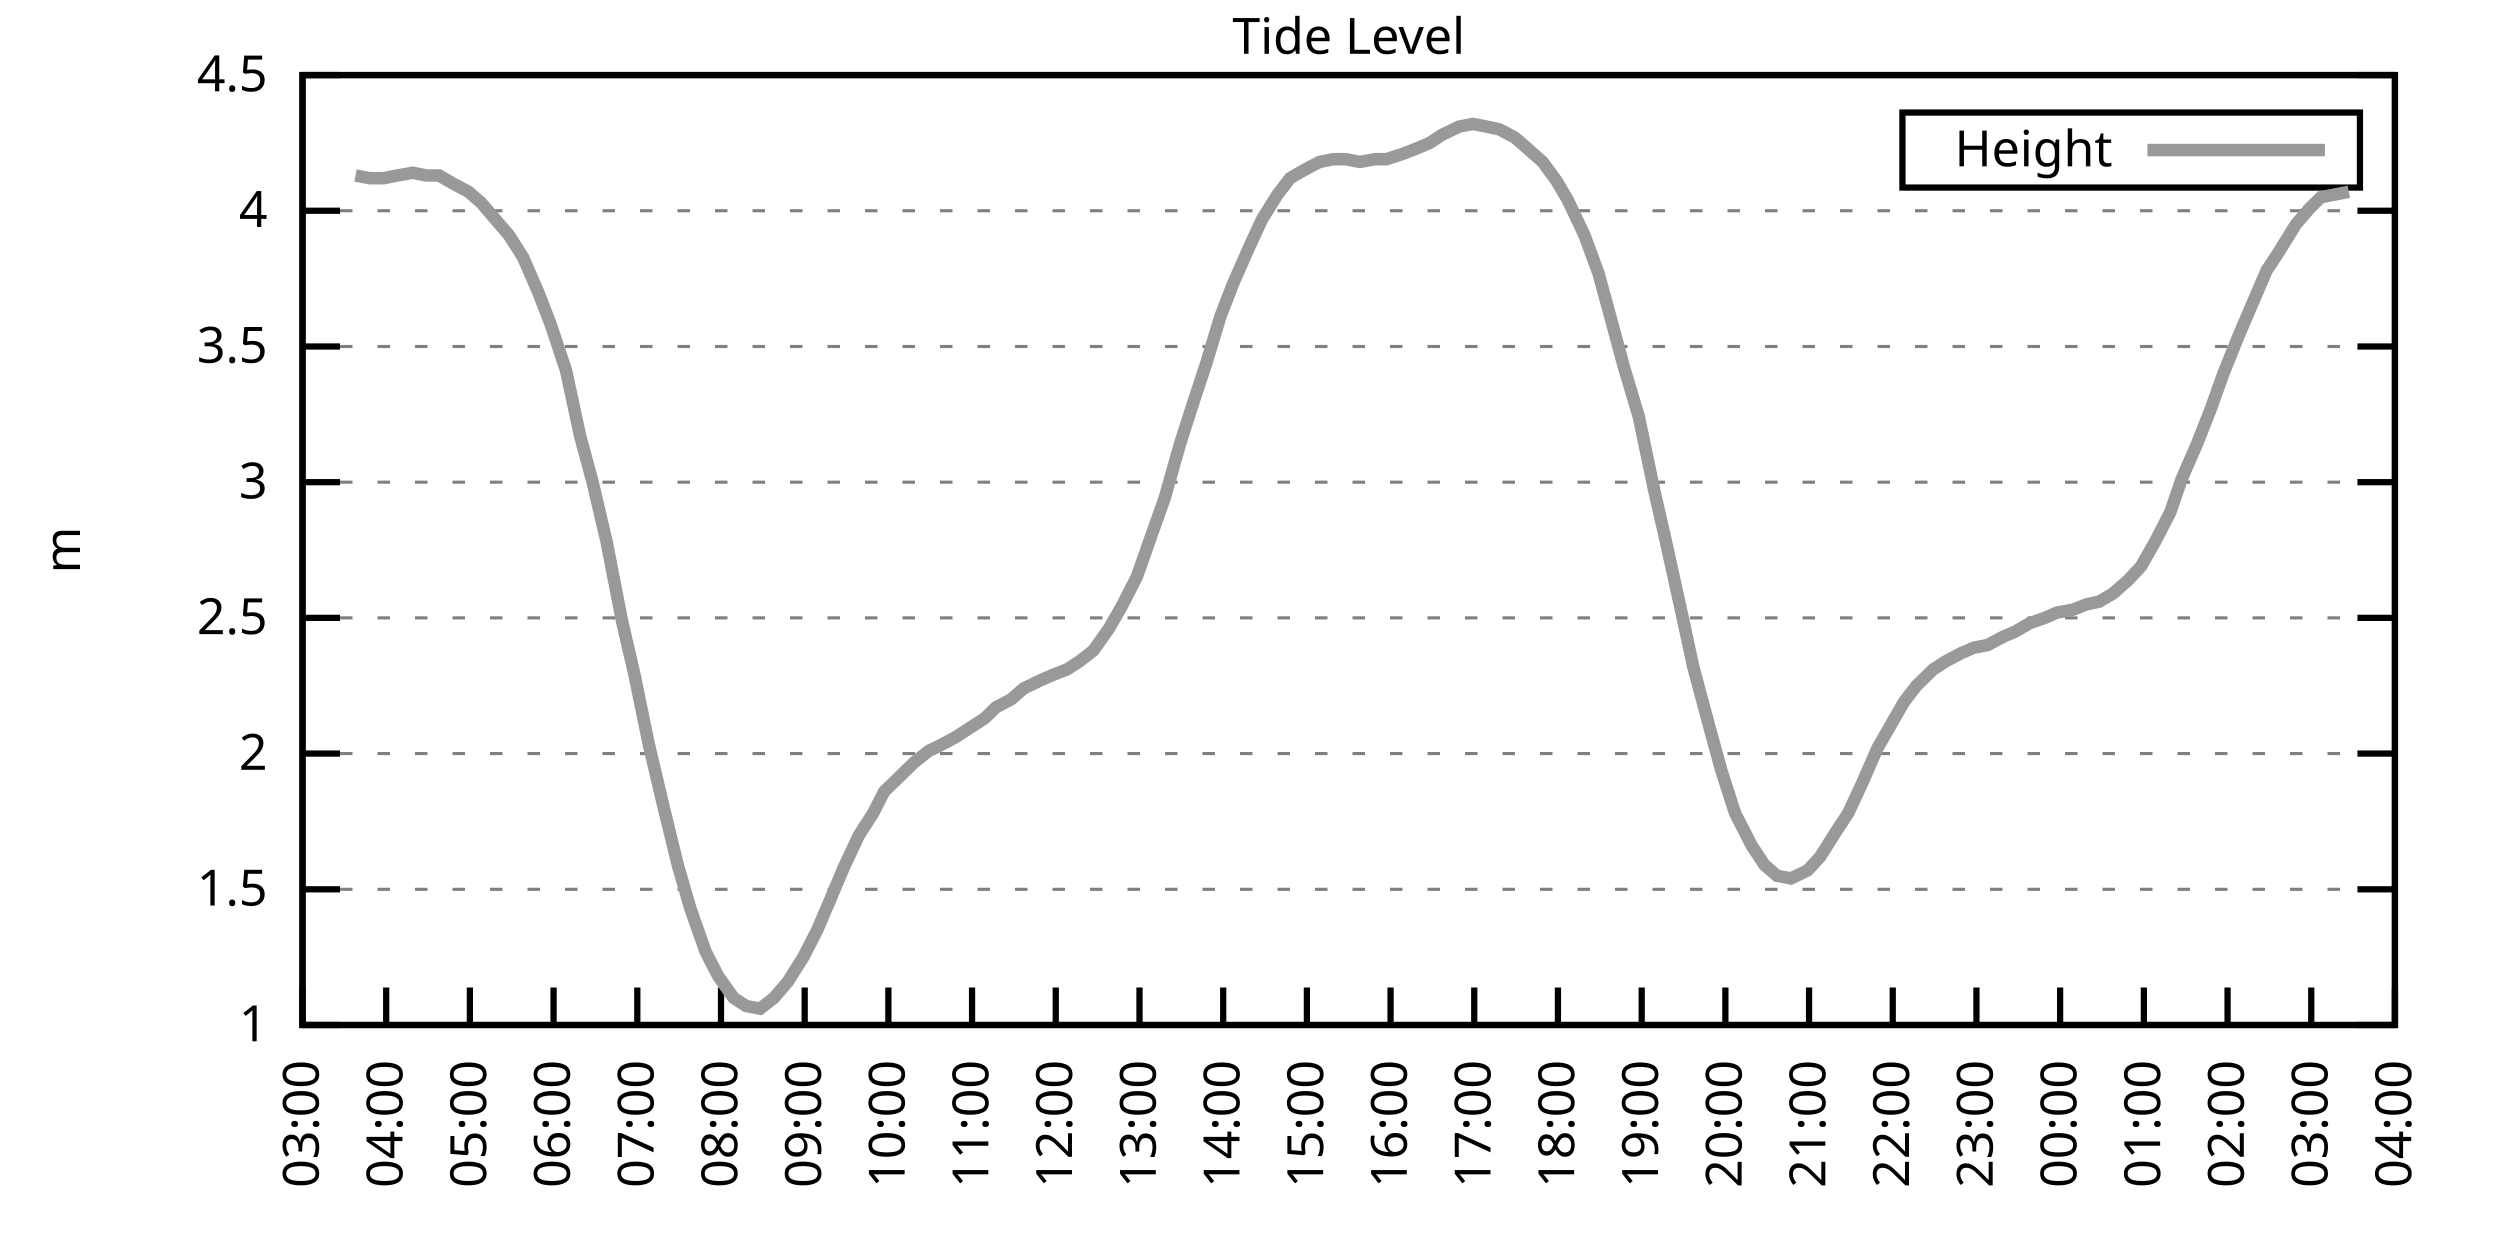
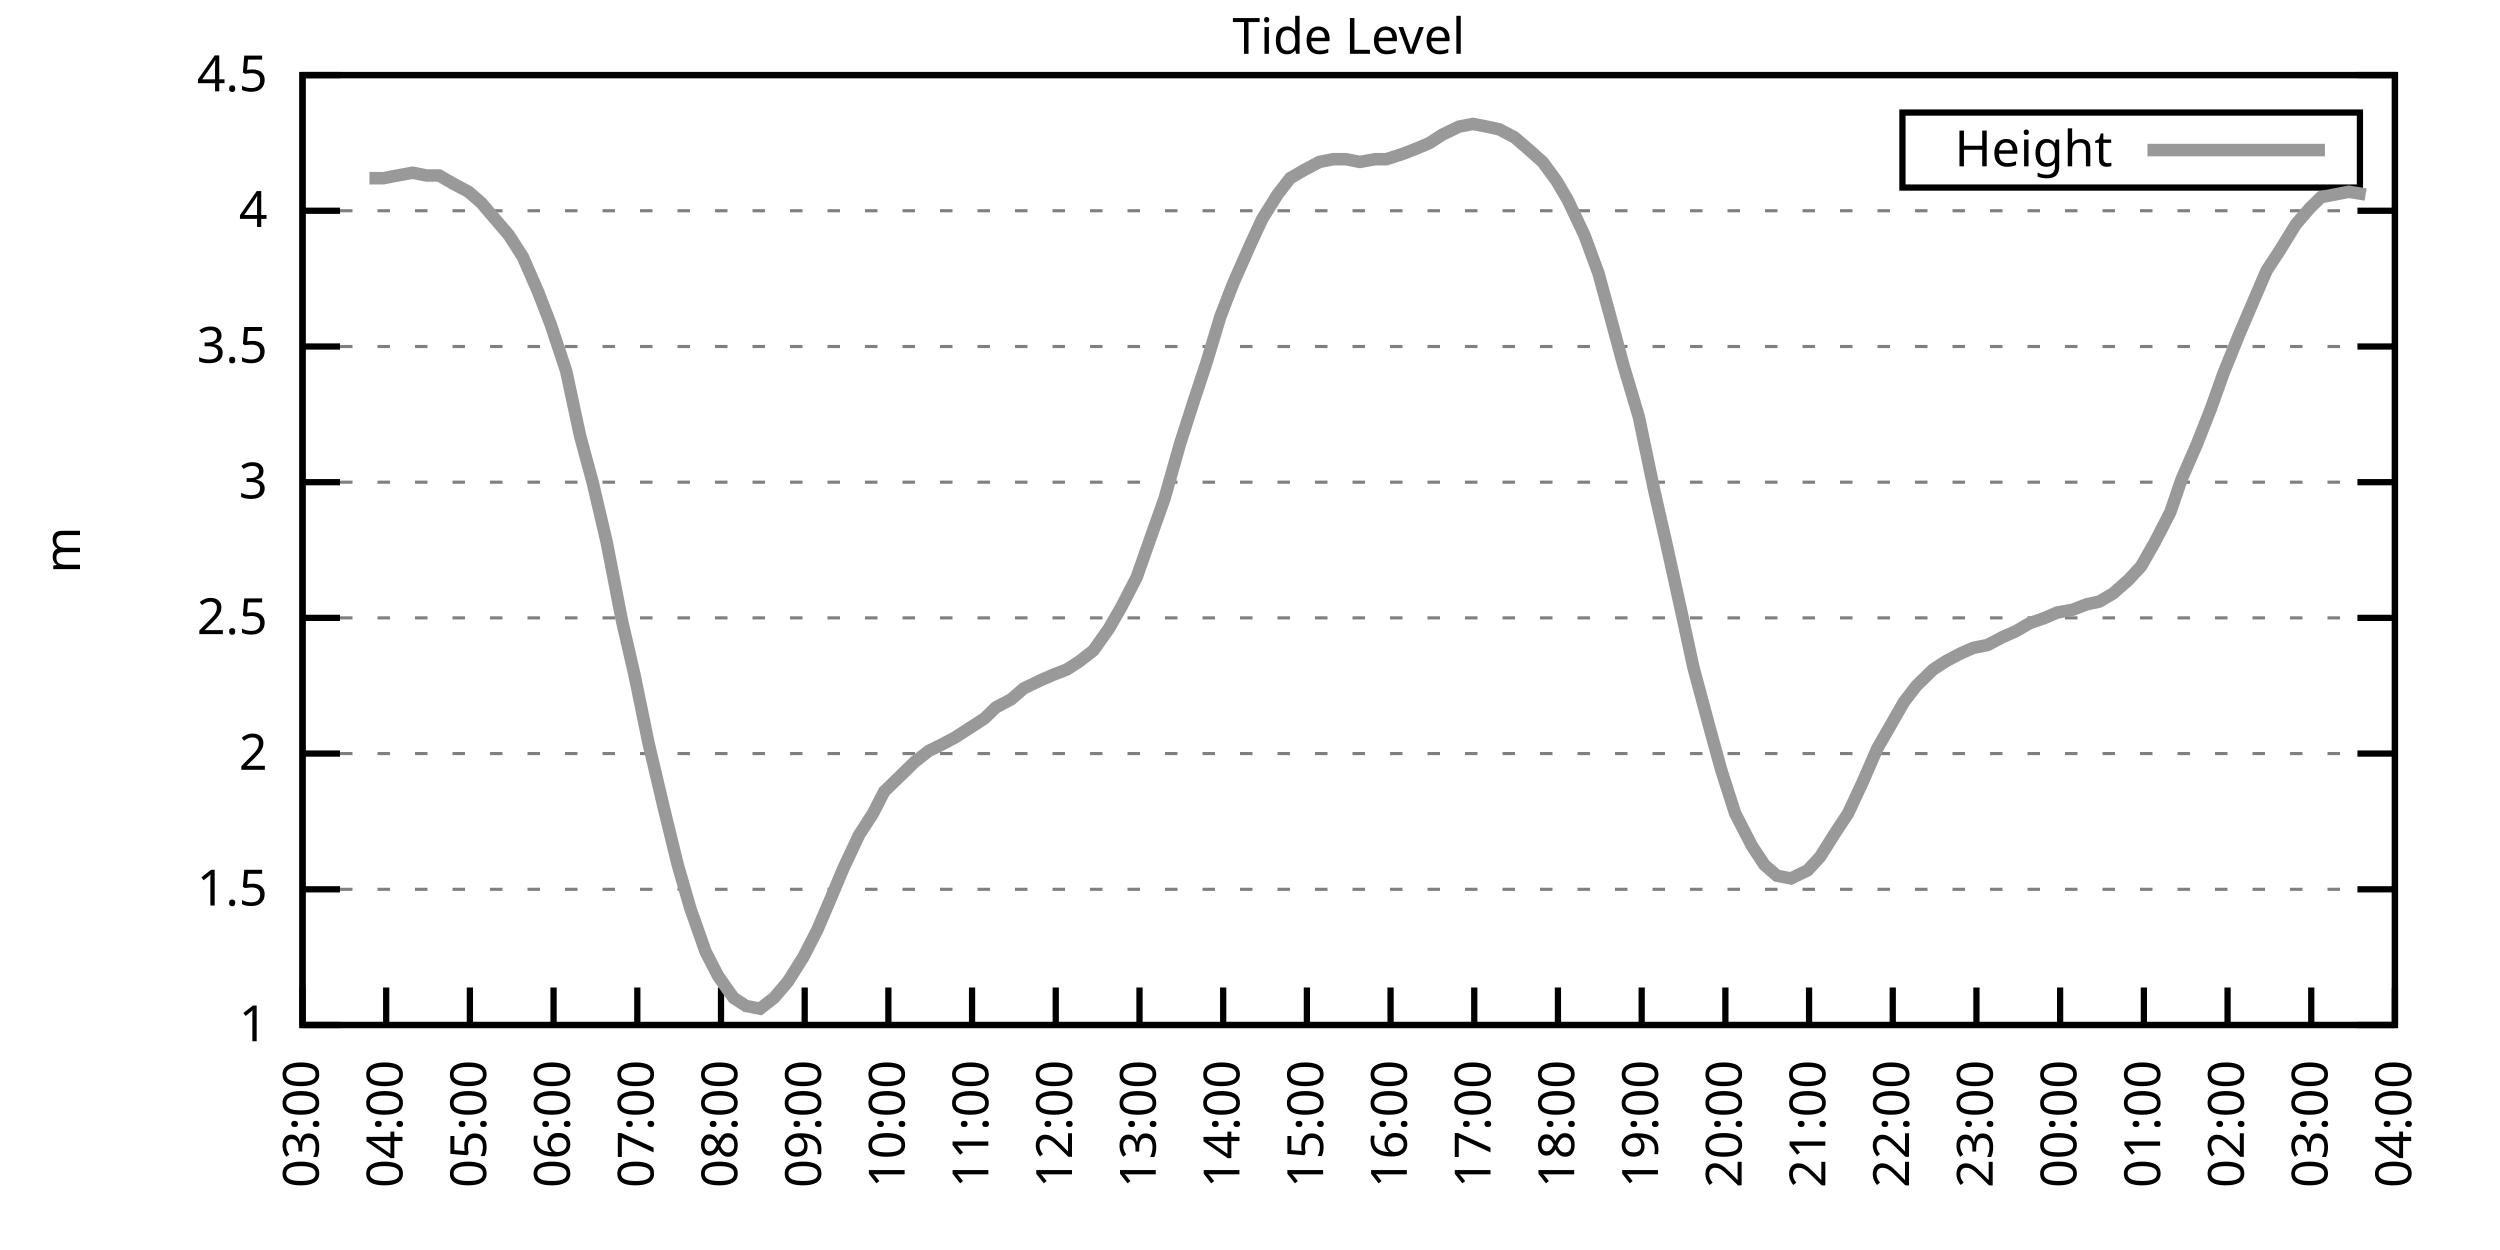
<svg xmlns="http://www.w3.org/2000/svg" xmlns:xlink="http://www.w3.org/1999/xlink" width="400" height="200" viewBox="0 0 400 200">
  <g id="gnuplot_canvas">
    <rect x="0" y="0" width="400" height="200" fill="none" />
    <defs>
      <circle id="gpDot" r="0.5" stroke-width="0.5" stroke="currentColor" />
      <path id="gpPt0" stroke-width="0.333" stroke="currentColor" d="M-1,0 h2 M0,-1 v2" />
      <path id="gpPt1" stroke-width="0.333" stroke="currentColor" d="M-1,-1 L1,1 M1,-1 L-1,1" />
      <path id="gpPt2" stroke-width="0.333" stroke="currentColor" d="M-1,0 L1,0 M0,-1 L0,1 M-1,-1 L1,1 M-1,1 L1,-1" />
      <rect id="gpPt3" stroke-width="0.333" stroke="currentColor" x="-1" y="-1" width="2" height="2" />
      <rect id="gpPt4" stroke-width="0.333" stroke="currentColor" fill="currentColor" x="-1" y="-1" width="2" height="2" />
      <circle id="gpPt5" stroke-width="0.333" stroke="currentColor" cx="0" cy="0" r="1" />
      <use xlink:href="#gpPt5" id="gpPt6" fill="currentColor" stroke="none" />
      <path id="gpPt7" stroke-width="0.333" stroke="currentColor" d="M0,-1.33 L-1.33,0.67 L1.33,0.67 z" />
      <use xlink:href="#gpPt7" id="gpPt8" fill="currentColor" stroke="none" />
      <use xlink:href="#gpPt7" id="gpPt9" stroke="currentColor" transform="rotate(180)" />
      <use xlink:href="#gpPt9" id="gpPt10" fill="currentColor" stroke="none" />
      <use xlink:href="#gpPt3" id="gpPt11" stroke="currentColor" transform="rotate(45)" />
      <use xlink:href="#gpPt11" id="gpPt12" fill="currentColor" stroke="none" />
      <path id="gpPt13" stroke-width="0.333" stroke="currentColor" d="M0,1.330 L1.265,0.411 L0.782,-1.067 L-0.782,-1.076 L-1.265,0.411 z" />
      <use xlink:href="#gpPt13" id="gpPt14" fill="currentColor" stroke="none" />
      <filter id="textbox" filterUnits="objectBoundingBox" x="0" y="0" height="1" width="1">
        <feFlood flood-color="white" flood-opacity="1" result="bgnd" />
        <feComposite in="SourceGraphic" in2="bgnd" operator="atop" />
      </filter>
      <filter id="greybox" filterUnits="objectBoundingBox" x="0" y="0" height="1" width="1">
        <feFlood flood-color="lightgrey" flood-opacity="1" result="grey" />
        <feComposite in="SourceGraphic" in2="grey" operator="atop" />
      </filter>
    </defs>
    <g fill="none" color="white" stroke="currentColor" stroke-width="1.00" stroke-linecap="butt" stroke-linejoin="miter">
</g>
    <g fill="none" color="black" stroke="currentColor" stroke-width="1.00" stroke-linecap="butt" stroke-linejoin="miter">
      <g stroke="none" shape-rendering="crispEdges">
        <polygon fill="rgb(255, 255, 255)" points="48.40,164.00 383.18,164.00 383.18,12.02 48.40,12.02 " />
      </g>
    </g>
    <g fill="none" color="black" stroke="currentColor" stroke-width="1.00" stroke-linecap="butt" stroke-linejoin="miter">
</g>
    <g fill="none" color="black" stroke="black" stroke-width="0.50" stroke-linecap="butt" stroke-linejoin="miter">
</g>
    <g fill="none" color="gray" stroke="currentColor" stroke-width="0.50" stroke-linecap="butt" stroke-linejoin="miter">
      <path stroke="gray" stroke-dasharray="2,4" class="gridline" d="M48.40,164.00 L383.19,164.00  " />
    </g>
    <g fill="none" color="gray" stroke="gray" stroke-width="1.00" stroke-linecap="butt" stroke-linejoin="miter">
</g>
    <g fill="none" color="black" stroke="currentColor" stroke-width="1.00" stroke-linecap="butt" stroke-linejoin="miter">
      <path stroke="black" d="M48.40,164.00 L54.40,164.00 M383.19,164.00 L377.19,164.00  " />
      <g transform="translate(42.80,166.60)" stroke="none" fill="black" font-family="Sans" font-size="8.00" text-anchor="end">
        <text>
          <tspan font-family="Sans"> 1</tspan>
        </text>
      </g>
    </g>
    <g fill="none" color="black" stroke="currentColor" stroke-width="1.00" stroke-linecap="butt" stroke-linejoin="miter">
</g>
    <g fill="none" color="black" stroke="black" stroke-width="0.50" stroke-linecap="butt" stroke-linejoin="miter">
</g>
    <g fill="none" color="gray" stroke="currentColor" stroke-width="0.50" stroke-linecap="butt" stroke-linejoin="miter">
      <path stroke="gray" stroke-dasharray="2,4" class="gridline" d="M48.40,142.29 L383.19,142.29  " />
    </g>
    <g fill="none" color="gray" stroke="gray" stroke-width="1.00" stroke-linecap="butt" stroke-linejoin="miter">
</g>
    <g fill="none" color="black" stroke="currentColor" stroke-width="1.00" stroke-linecap="butt" stroke-linejoin="miter">
      <path stroke="black" d="M48.40,142.29 L54.40,142.29 M383.19,142.29 L377.19,142.29  " />
      <g transform="translate(42.80,144.89)" stroke="none" fill="black" font-family="Sans" font-size="8.00" text-anchor="end">
        <text>
          <tspan font-family="Sans"> 1.5</tspan>
        </text>
      </g>
    </g>
    <g fill="none" color="black" stroke="currentColor" stroke-width="1.00" stroke-linecap="butt" stroke-linejoin="miter">
</g>
    <g fill="none" color="black" stroke="black" stroke-width="0.50" stroke-linecap="butt" stroke-linejoin="miter">
</g>
    <g fill="none" color="gray" stroke="currentColor" stroke-width="0.50" stroke-linecap="butt" stroke-linejoin="miter">
      <path stroke="gray" stroke-dasharray="2,4" class="gridline" d="M48.40,120.57 L383.19,120.57  " />
    </g>
    <g fill="none" color="gray" stroke="gray" stroke-width="1.00" stroke-linecap="butt" stroke-linejoin="miter">
</g>
    <g fill="none" color="black" stroke="currentColor" stroke-width="1.00" stroke-linecap="butt" stroke-linejoin="miter">
      <path stroke="black" d="M48.40,120.57 L54.40,120.57 M383.19,120.57 L377.19,120.57  " />
      <g transform="translate(42.80,123.17)" stroke="none" fill="black" font-family="Sans" font-size="8.00" text-anchor="end">
        <text>
          <tspan font-family="Sans"> 2</tspan>
        </text>
      </g>
    </g>
    <g fill="none" color="black" stroke="currentColor" stroke-width="1.00" stroke-linecap="butt" stroke-linejoin="miter">
</g>
    <g fill="none" color="black" stroke="black" stroke-width="0.50" stroke-linecap="butt" stroke-linejoin="miter">
</g>
    <g fill="none" color="gray" stroke="currentColor" stroke-width="0.50" stroke-linecap="butt" stroke-linejoin="miter">
      <path stroke="gray" stroke-dasharray="2,4" class="gridline" d="M48.40,98.86 L383.19,98.86  " />
    </g>
    <g fill="none" color="gray" stroke="gray" stroke-width="1.00" stroke-linecap="butt" stroke-linejoin="miter">
</g>
    <g fill="none" color="black" stroke="currentColor" stroke-width="1.00" stroke-linecap="butt" stroke-linejoin="miter">
      <path stroke="black" d="M48.40,98.86 L54.40,98.86 M383.19,98.86 L377.19,98.86  " />
      <g transform="translate(42.80,101.46)" stroke="none" fill="black" font-family="Sans" font-size="8.00" text-anchor="end">
        <text>
          <tspan font-family="Sans"> 2.5</tspan>
        </text>
      </g>
    </g>
    <g fill="none" color="black" stroke="currentColor" stroke-width="1.00" stroke-linecap="butt" stroke-linejoin="miter">
</g>
    <g fill="none" color="black" stroke="black" stroke-width="0.50" stroke-linecap="butt" stroke-linejoin="miter">
</g>
    <g fill="none" color="gray" stroke="currentColor" stroke-width="0.50" stroke-linecap="butt" stroke-linejoin="miter">
      <path stroke="gray" stroke-dasharray="2,4" class="gridline" d="M48.40,77.15 L383.19,77.15  " />
    </g>
    <g fill="none" color="gray" stroke="gray" stroke-width="1.00" stroke-linecap="butt" stroke-linejoin="miter">
</g>
    <g fill="none" color="black" stroke="currentColor" stroke-width="1.00" stroke-linecap="butt" stroke-linejoin="miter">
      <path stroke="black" d="M48.40,77.15 L54.40,77.15 M383.19,77.15 L377.19,77.15  " />
      <g transform="translate(42.80,79.75)" stroke="none" fill="black" font-family="Sans" font-size="8.00" text-anchor="end">
        <text>
          <tspan font-family="Sans"> 3</tspan>
        </text>
      </g>
    </g>
    <g fill="none" color="black" stroke="currentColor" stroke-width="1.00" stroke-linecap="butt" stroke-linejoin="miter">
</g>
    <g fill="none" color="black" stroke="black" stroke-width="0.50" stroke-linecap="butt" stroke-linejoin="miter">
</g>
    <g fill="none" color="gray" stroke="currentColor" stroke-width="0.50" stroke-linecap="butt" stroke-linejoin="miter">
      <path stroke="gray" stroke-dasharray="2,4" class="gridline" d="M48.40,55.44 L383.19,55.44  " />
    </g>
    <g fill="none" color="gray" stroke="gray" stroke-width="1.00" stroke-linecap="butt" stroke-linejoin="miter">
</g>
    <g fill="none" color="black" stroke="currentColor" stroke-width="1.00" stroke-linecap="butt" stroke-linejoin="miter">
      <path stroke="black" d="M48.40,55.44 L54.40,55.44 M383.19,55.44 L377.19,55.44  " />
      <g transform="translate(42.80,58.04)" stroke="none" fill="black" font-family="Sans" font-size="8.00" text-anchor="end">
        <text>
          <tspan font-family="Sans"> 3.5</tspan>
        </text>
      </g>
    </g>
    <g fill="none" color="black" stroke="currentColor" stroke-width="1.00" stroke-linecap="butt" stroke-linejoin="miter">
</g>
    <g fill="none" color="black" stroke="black" stroke-width="0.50" stroke-linecap="butt" stroke-linejoin="miter">
</g>
    <g fill="none" color="gray" stroke="currentColor" stroke-width="0.50" stroke-linecap="butt" stroke-linejoin="miter">
      <path stroke="gray" stroke-dasharray="2,4" class="gridline" d="M48.40,33.72 L383.19,33.72  " />
    </g>
    <g fill="none" color="gray" stroke="gray" stroke-width="1.00" stroke-linecap="butt" stroke-linejoin="miter">
</g>
    <g fill="none" color="black" stroke="currentColor" stroke-width="1.00" stroke-linecap="butt" stroke-linejoin="miter">
      <path stroke="black" d="M48.40,33.72 L54.40,33.72 M383.19,33.72 L377.19,33.72  " />
      <g transform="translate(42.80,36.32)" stroke="none" fill="black" font-family="Sans" font-size="8.00" text-anchor="end">
        <text>
          <tspan font-family="Sans"> 4</tspan>
        </text>
      </g>
    </g>
    <g fill="none" color="black" stroke="currentColor" stroke-width="1.00" stroke-linecap="butt" stroke-linejoin="miter">
</g>
    <g fill="none" color="black" stroke="black" stroke-width="0.50" stroke-linecap="butt" stroke-linejoin="miter">
</g>
    <g fill="none" color="gray" stroke="currentColor" stroke-width="0.50" stroke-linecap="butt" stroke-linejoin="miter">
      <path stroke="gray" stroke-dasharray="2,4" class="gridline" d="M48.40,12.01 L383.19,12.01  " />
    </g>
    <g fill="none" color="gray" stroke="gray" stroke-width="1.00" stroke-linecap="butt" stroke-linejoin="miter">
</g>
    <g fill="none" color="black" stroke="currentColor" stroke-width="1.00" stroke-linecap="butt" stroke-linejoin="miter">
      <path stroke="black" d="M48.40,12.01 L54.40,12.01 M383.19,12.01 L377.19,12.01  " />
      <g transform="translate(42.80,14.61)" stroke="none" fill="black" font-family="Sans" font-size="8.00" text-anchor="end">
        <text>
          <tspan font-family="Sans"> 4.5</tspan>
        </text>
      </g>
    </g>
    <g fill="none" color="black" stroke="currentColor" stroke-width="1.00" stroke-linecap="butt" stroke-linejoin="miter">
      <path stroke="black" d="M48.40,164.00 L48.40,158.00  " />
      <g transform="translate(51.00,169.60) rotate(270.00)" stroke="none" fill="black" font-family="Sans" font-size="8.00" text-anchor="end">
        <text>
          <tspan font-family="Sans">03:00</tspan>
        </text>
      </g>
    </g>
    <g fill="none" color="black" stroke="currentColor" stroke-width="1.00" stroke-linecap="butt" stroke-linejoin="miter">
      <path stroke="black" d="M61.79,164.00 L61.79,158.00  " />
      <g transform="translate(64.39,169.60) rotate(270.00)" stroke="none" fill="black" font-family="Sans" font-size="8.00" text-anchor="end">
        <text>
          <tspan font-family="Sans">04:00</tspan>
        </text>
      </g>
    </g>
    <g fill="none" color="black" stroke="currentColor" stroke-width="1.00" stroke-linecap="butt" stroke-linejoin="miter">
      <path stroke="black" d="M75.18,164.00 L75.18,158.00  " />
      <g transform="translate(77.78,169.60) rotate(270.00)" stroke="none" fill="black" font-family="Sans" font-size="8.00" text-anchor="end">
        <text>
          <tspan font-family="Sans">05:00</tspan>
        </text>
      </g>
    </g>
    <g fill="none" color="black" stroke="currentColor" stroke-width="1.00" stroke-linecap="butt" stroke-linejoin="miter">
      <path stroke="black" d="M88.57,164.00 L88.57,158.00  " />
      <g transform="translate(91.17,169.60) rotate(270.00)" stroke="none" fill="black" font-family="Sans" font-size="8.00" text-anchor="end">
        <text>
          <tspan font-family="Sans">06:00</tspan>
        </text>
      </g>
    </g>
    <g fill="none" color="black" stroke="currentColor" stroke-width="1.00" stroke-linecap="butt" stroke-linejoin="miter">
      <path stroke="black" d="M101.97,164.00 L101.97,158.00  " />
      <g transform="translate(104.57,169.60) rotate(270.00)" stroke="none" fill="black" font-family="Sans" font-size="8.00" text-anchor="end">
        <text>
          <tspan font-family="Sans">07:00</tspan>
        </text>
      </g>
    </g>
    <g fill="none" color="black" stroke="currentColor" stroke-width="1.00" stroke-linecap="butt" stroke-linejoin="miter">
      <path stroke="black" d="M115.36,164.00 L115.36,158.00  " />
      <g transform="translate(117.96,169.60) rotate(270.00)" stroke="none" fill="black" font-family="Sans" font-size="8.00" text-anchor="end">
        <text>
          <tspan font-family="Sans">08:00</tspan>
        </text>
      </g>
    </g>
    <g fill="none" color="black" stroke="currentColor" stroke-width="1.00" stroke-linecap="butt" stroke-linejoin="miter">
      <path stroke="black" d="M128.75,164.00 L128.75,158.00  " />
      <g transform="translate(131.35,169.60) rotate(270.00)" stroke="none" fill="black" font-family="Sans" font-size="8.00" text-anchor="end">
        <text>
          <tspan font-family="Sans">09:00</tspan>
        </text>
      </g>
    </g>
    <g fill="none" color="black" stroke="currentColor" stroke-width="1.00" stroke-linecap="butt" stroke-linejoin="miter">
      <path stroke="black" d="M142.14,164.00 L142.14,158.00  " />
      <g transform="translate(144.74,169.60) rotate(270.00)" stroke="none" fill="black" font-family="Sans" font-size="8.00" text-anchor="end">
        <text>
          <tspan font-family="Sans">10:00</tspan>
        </text>
      </g>
    </g>
    <g fill="none" color="black" stroke="currentColor" stroke-width="1.00" stroke-linecap="butt" stroke-linejoin="miter">
      <path stroke="black" d="M155.53,164.00 L155.53,158.00  " />
      <g transform="translate(158.13,169.60) rotate(270.00)" stroke="none" fill="black" font-family="Sans" font-size="8.00" text-anchor="end">
        <text>
          <tspan font-family="Sans">11:00</tspan>
        </text>
      </g>
    </g>
    <g fill="none" color="black" stroke="currentColor" stroke-width="1.00" stroke-linecap="butt" stroke-linejoin="miter">
      <path stroke="black" d="M168.92,164.00 L168.92,158.00  " />
      <g transform="translate(171.52,169.60) rotate(270.00)" stroke="none" fill="black" font-family="Sans" font-size="8.00" text-anchor="end">
        <text>
          <tspan font-family="Sans">12:00</tspan>
        </text>
      </g>
    </g>
    <g fill="none" color="black" stroke="currentColor" stroke-width="1.00" stroke-linecap="butt" stroke-linejoin="miter">
      <path stroke="black" d="M182.32,164.00 L182.32,158.00  " />
      <g transform="translate(184.92,169.60) rotate(270.00)" stroke="none" fill="black" font-family="Sans" font-size="8.00" text-anchor="end">
        <text>
          <tspan font-family="Sans">13:00</tspan>
        </text>
      </g>
    </g>
    <g fill="none" color="black" stroke="currentColor" stroke-width="1.00" stroke-linecap="butt" stroke-linejoin="miter">
      <path stroke="black" d="M195.71,164.00 L195.71,158.00  " />
      <g transform="translate(198.31,169.60) rotate(270.00)" stroke="none" fill="black" font-family="Sans" font-size="8.00" text-anchor="end">
        <text>
          <tspan font-family="Sans">14:00</tspan>
        </text>
      </g>
    </g>
    <g fill="none" color="black" stroke="currentColor" stroke-width="1.00" stroke-linecap="butt" stroke-linejoin="miter">
      <path stroke="black" d="M209.10,164.00 L209.10,158.00  " />
      <g transform="translate(211.70,169.60) rotate(270.00)" stroke="none" fill="black" font-family="Sans" font-size="8.00" text-anchor="end">
        <text>
          <tspan font-family="Sans">15:00</tspan>
        </text>
      </g>
    </g>
    <g fill="none" color="black" stroke="currentColor" stroke-width="1.00" stroke-linecap="butt" stroke-linejoin="miter">
      <path stroke="black" d="M222.49,164.00 L222.49,158.00  " />
      <g transform="translate(225.09,169.60) rotate(270.00)" stroke="none" fill="black" font-family="Sans" font-size="8.00" text-anchor="end">
        <text>
          <tspan font-family="Sans">16:00</tspan>
        </text>
      </g>
    </g>
    <g fill="none" color="black" stroke="currentColor" stroke-width="1.00" stroke-linecap="butt" stroke-linejoin="miter">
      <path stroke="black" d="M235.88,164.00 L235.88,158.00  " />
      <g transform="translate(238.48,169.60) rotate(270.00)" stroke="none" fill="black" font-family="Sans" font-size="8.00" text-anchor="end">
        <text>
          <tspan font-family="Sans">17:00</tspan>
        </text>
      </g>
    </g>
    <g fill="none" color="black" stroke="currentColor" stroke-width="1.00" stroke-linecap="butt" stroke-linejoin="miter">
      <path stroke="black" d="M249.27,164.00 L249.27,158.00  " />
      <g transform="translate(251.87,169.60) rotate(270.00)" stroke="none" fill="black" font-family="Sans" font-size="8.00" text-anchor="end">
        <text>
          <tspan font-family="Sans">18:00</tspan>
        </text>
      </g>
    </g>
    <g fill="none" color="black" stroke="currentColor" stroke-width="1.00" stroke-linecap="butt" stroke-linejoin="miter">
      <path stroke="black" d="M262.67,164.00 L262.67,158.00  " />
      <g transform="translate(265.27,169.60) rotate(270.00)" stroke="none" fill="black" font-family="Sans" font-size="8.00" text-anchor="end">
        <text>
          <tspan font-family="Sans">19:00</tspan>
        </text>
      </g>
    </g>
    <g fill="none" color="black" stroke="currentColor" stroke-width="1.00" stroke-linecap="butt" stroke-linejoin="miter">
      <path stroke="black" d="M276.06,164.00 L276.06,158.00  " />
      <g transform="translate(278.66,169.60) rotate(270.00)" stroke="none" fill="black" font-family="Sans" font-size="8.00" text-anchor="end">
        <text>
          <tspan font-family="Sans">20:00</tspan>
        </text>
      </g>
    </g>
    <g fill="none" color="black" stroke="currentColor" stroke-width="1.00" stroke-linecap="butt" stroke-linejoin="miter">
      <path stroke="black" d="M289.45,164.00 L289.45,158.00  " />
      <g transform="translate(292.05,169.60) rotate(270.00)" stroke="none" fill="black" font-family="Sans" font-size="8.00" text-anchor="end">
        <text>
          <tspan font-family="Sans">21:00</tspan>
        </text>
      </g>
    </g>
    <g fill="none" color="black" stroke="currentColor" stroke-width="1.00" stroke-linecap="butt" stroke-linejoin="miter">
      <path stroke="black" d="M302.84,164.00 L302.84,158.00  " />
      <g transform="translate(305.44,169.60) rotate(270.00)" stroke="none" fill="black" font-family="Sans" font-size="8.00" text-anchor="end">
        <text>
          <tspan font-family="Sans">22:00</tspan>
        </text>
      </g>
    </g>
    <g fill="none" color="black" stroke="currentColor" stroke-width="1.00" stroke-linecap="butt" stroke-linejoin="miter">
      <path stroke="black" d="M316.23,164.00 L316.23,158.00  " />
      <g transform="translate(318.83,169.60) rotate(270.00)" stroke="none" fill="black" font-family="Sans" font-size="8.00" text-anchor="end">
        <text>
          <tspan font-family="Sans">23:00</tspan>
        </text>
      </g>
    </g>
    <g fill="none" color="black" stroke="currentColor" stroke-width="1.00" stroke-linecap="butt" stroke-linejoin="miter">
      <path stroke="black" d="M329.62,164.00 L329.62,158.00  " />
      <g transform="translate(332.22,169.60) rotate(270.00)" stroke="none" fill="black" font-family="Sans" font-size="8.00" text-anchor="end">
        <text>
          <tspan font-family="Sans">00:00</tspan>
        </text>
      </g>
    </g>
    <g fill="none" color="black" stroke="currentColor" stroke-width="1.00" stroke-linecap="butt" stroke-linejoin="miter">
      <path stroke="black" d="M343.02,164.00 L343.02,158.00  " />
      <g transform="translate(345.62,169.60) rotate(270.00)" stroke="none" fill="black" font-family="Sans" font-size="8.00" text-anchor="end">
        <text>
          <tspan font-family="Sans">01:00</tspan>
        </text>
      </g>
    </g>
    <g fill="none" color="black" stroke="currentColor" stroke-width="1.00" stroke-linecap="butt" stroke-linejoin="miter">
      <path stroke="black" d="M356.41,164.00 L356.41,158.00  " />
      <g transform="translate(359.01,169.60) rotate(270.00)" stroke="none" fill="black" font-family="Sans" font-size="8.00" text-anchor="end">
        <text>
          <tspan font-family="Sans">02:00</tspan>
        </text>
      </g>
    </g>
    <g fill="none" color="black" stroke="currentColor" stroke-width="1.00" stroke-linecap="butt" stroke-linejoin="miter">
      <path stroke="black" d="M369.80,164.00 L369.80,158.00  " />
      <g transform="translate(372.40,169.60) rotate(270.00)" stroke="none" fill="black" font-family="Sans" font-size="8.00" text-anchor="end">
        <text>
          <tspan font-family="Sans">03:00</tspan>
        </text>
      </g>
    </g>
    <g fill="none" color="black" stroke="currentColor" stroke-width="1.00" stroke-linecap="butt" stroke-linejoin="miter">
      <path stroke="black" d="M383.19,164.00 L383.19,158.00  " />
      <g transform="translate(385.79,169.60) rotate(270.00)" stroke="none" fill="black" font-family="Sans" font-size="8.00" text-anchor="end">
        <text>
          <tspan font-family="Sans">04:00</tspan>
        </text>
      </g>
    </g>
    <g fill="none" color="black" stroke="currentColor" stroke-width="1.00" stroke-linecap="butt" stroke-linejoin="miter">
</g>
    <g fill="none" color="black" stroke="currentColor" stroke-width="1.00" stroke-linecap="butt" stroke-linejoin="miter">
      <path stroke="black" d="M48.40,12.01 L48.40,164.00 L383.19,164.00 L383.19,12.01 L48.40,12.01 Z  " />
    </g>
    <g fill="none" color="black" stroke="currentColor" stroke-width="1.00" stroke-linecap="butt" stroke-linejoin="miter">
</g>
    <g fill="none" color="black" stroke="currentColor" stroke-width="1.00" stroke-linecap="butt" stroke-linejoin="miter">
      <path stroke="black" d="M304.39,30.01 L304.39,18.01 L377.59,18.01 L377.59,30.01 L304.39,30.01 Z  " />
    </g>
    <g id="Tide_level_plot_1">
      <g fill="none" color="white" stroke="black" stroke-width="2.00" stroke-linecap="butt" stroke-linejoin="miter">
</g>
      <g fill="none" color="black" stroke="currentColor" stroke-width="2.00" stroke-linecap="butt" stroke-linejoin="miter">
        <g transform="translate(337.99,26.61)" stroke="none" fill="black" font-family="Sans" font-size="8.00" text-anchor="end">
          <text>
            <tspan font-family="Sans">Height</tspan>
          </text>
        </g>
      </g>
      <g fill="none" color="black" stroke="currentColor" stroke-width="2.00" stroke-linecap="butt" stroke-linejoin="miter">
-         <path stroke="rgb(153, 153, 153)" d="M343.59,24.01 L371.99,24.01 M56.88,28.08 L59.11,28.51 L61.35,28.51 L63.58,28.08 L66.03,27.64 L68.26,28.08   L70.27,28.08 L72.50,29.38 L74.96,30.68 L76.97,32.42 L79.20,35.03 L81.43,37.63 L83.66,41.11 L86.12,46.75   L88.13,51.96 L90.58,59.34 L92.82,69.77 L94.82,77.15 L97.06,86.70 L99.51,99.30 L101.52,107.98 L103.75,118.84   L106.21,129.26 L108.44,138.38 L110.45,145.33 L112.90,152.28 L114.91,156.18 L117.37,159.66 L119.38,160.96 L121.61,161.39   L123.84,159.66 L126.07,157.05 L128.53,153.14 L130.76,148.80 L132.99,143.59 L135.00,138.81 L137.45,133.60 L139.69,130.13   L141.47,126.65 L144.15,124.05 L146.38,121.88 L148.61,120.14 L150.40,119.27 L152.85,117.97 L154.86,116.67 L157.54,114.93   L159.33,113.19 L161.78,111.89 L163.79,110.15 L166.47,108.85 L168.48,107.98 L170.71,107.11 L172.72,105.81 L174.95,104.07   L177.41,100.60 L179.41,97.12 L181.87,92.35 L184.32,85.40 L186.33,79.75 L188.79,71.07 L191.02,64.12 L193.03,58.04   L195.26,50.66 L197.27,45.45 L199.95,39.37 L201.96,35.03 L204.41,31.12 L206.42,28.51 L208.65,27.21 L211.11,25.91   L213.34,25.47 L215.35,25.47 L217.58,25.91 L220.04,25.47 L221.82,25.47 L224.50,24.60 L226.73,23.73 L228.74,22.87   L230.75,21.56 L233.43,20.26 L235.66,19.83 L237.89,20.26 L239.90,20.70 L242.36,22.00 L244.36,23.73 L246.82,25.91   L249.05,28.95 L250.84,31.99 L253.51,37.63 L255.75,43.71 L257.53,50.22 L259.76,58.48 L262.22,66.73 L264.67,78.45   L266.46,86.27 L269.14,98.43 L270.92,106.68 L273.60,116.67 L275.39,123.18 L277.62,130.13 L280.30,135.34 L282.31,138.38   L284.32,140.12 L286.55,140.55 L289.23,139.25 L291.23,137.08 L293.69,133.17 L295.70,130.13 L297.93,125.35 L300.39,119.71   L302.39,116.23 L304.63,112.32 L306.63,109.72 L309.31,107.11 L311.32,105.81 L313.78,104.51 L315.79,103.64 L318.02,103.20   L320.47,101.90 L322.48,101.03 L324.71,99.73 L327.17,98.86 L329.18,97.99 L331.63,97.56 L333.86,96.69 L335.87,96.26   L338.10,94.95 L340.56,92.78 L342.57,90.61 L344.80,86.70 L347.26,81.93 L349.04,76.71 L351.50,71.07 L353.73,65.42   L355.74,59.78 L358.19,53.70 L360.42,48.49 L362.66,43.28 L364.66,40.24 L367.34,35.89 L369.58,33.29 L371.36,31.55   L373.59,31.12 L375.82,30.68  " />
+         <path stroke="rgb(153, 153, 153)" d="M343.59,24.01 L371.99,24.01 M59.11,28.51 L61.35,28.51 L63.58,28.08 L66.03,27.64 L68.26,28.08 L70.27,28.08   L72.50,29.38 L74.96,30.68 L76.97,32.42 L79.20,35.03 L81.43,37.63 L83.66,41.11 L86.12,46.75 L88.13,51.96   L90.58,59.34 L92.82,69.77 L94.82,77.15 L97.06,86.70 L99.51,99.30 L101.52,107.98 L103.75,118.84 L106.21,129.26   L108.44,138.38 L110.45,145.33 L112.90,152.28 L114.91,156.18 L117.37,159.66 L119.38,160.96 L121.61,161.39 L123.84,159.66   L126.07,157.05 L128.53,153.14 L130.76,148.80 L132.99,143.59 L135.00,138.81 L137.45,133.60 L139.69,130.13 L141.47,126.65   L144.15,124.05 L146.38,121.88 L148.61,120.14 L150.40,119.27 L152.85,117.97 L154.86,116.67 L157.54,114.93 L159.33,113.19   L161.78,111.89 L163.79,110.15 L166.47,108.85 L168.48,107.98 L170.71,107.11 L172.72,105.81 L174.95,104.07 L177.41,100.60   L179.41,97.12 L181.87,92.35 L184.32,85.40 L186.33,79.75 L188.79,71.07 L191.02,64.12 L193.03,58.04 L195.26,50.66   L197.27,45.45 L199.95,39.37 L201.96,35.03 L204.41,31.12 L206.42,28.51 L208.65,27.21 L211.11,25.91 L213.34,25.47   L215.35,25.47 L217.58,25.91 L220.04,25.47 L221.82,25.47 L224.50,24.60 L226.73,23.73 L228.74,22.87 L230.75,21.56   L233.43,20.26 L235.66,19.83 L237.89,20.26 L239.90,20.70 L242.36,22.00 L244.36,23.73 L246.82,25.91 L249.05,28.95   L250.84,31.99 L253.51,37.63 L255.75,43.71 L257.53,50.22 L259.76,58.48 L262.22,66.73 L264.67,78.45 L266.46,86.27   L269.14,98.43 L270.92,106.68 L273.60,116.67 L275.39,123.18 L277.62,130.13 L280.30,135.34 L282.31,138.38 L284.32,140.12   L286.55,140.55 L289.23,139.25 L291.23,137.08 L293.69,133.17 L295.70,130.13 L297.93,125.35 L300.39,119.71 L302.39,116.23   L304.63,112.32 L306.63,109.72 L309.31,107.11 L311.32,105.81 L313.78,104.51 L315.79,103.64 L318.02,103.20 L320.47,101.90   L322.48,101.03 L324.71,99.73 L327.17,98.86 L329.18,97.99 L331.63,97.56 L333.86,96.69 L335.87,96.26 L338.10,94.95   L340.56,92.78 L342.57,90.61 L344.80,86.70 L347.26,81.93 L349.04,76.71 L351.50,71.07 L353.73,65.42 L355.74,59.78   L358.19,53.70 L360.42,48.49 L362.66,43.28 L364.66,40.24 L367.34,35.89 L369.58,33.29 L371.36,31.55 L373.59,31.12   L375.82,30.68 L378.50,31.12  " />
      </g>
    </g>
    <g fill="none" color="black" stroke="currentColor" stroke-width="2.00" stroke-linecap="butt" stroke-linejoin="miter">
</g>
    <g fill="none" color="black" stroke="black" stroke-width="1.00" stroke-linecap="butt" stroke-linejoin="miter">
</g>
    <g fill="none" color="black" stroke="currentColor" stroke-width="1.00" stroke-linecap="butt" stroke-linejoin="miter">
      <path stroke="black" d="M48.40,12.01 L48.40,164.00 L383.19,164.00 L383.19,12.01 L48.40,12.01 Z  " />
      <g transform="translate(12.80,88.01) rotate(270.00)" stroke="none" fill="black" font-family="Sans" font-size="8.00" text-anchor="middle">
        <text>
          <tspan font-family="Sans">m</tspan>
        </text>
      </g>
    </g>
    <g fill="none" color="black" stroke="currentColor" stroke-width="1.00" stroke-linecap="butt" stroke-linejoin="miter">
</g>
    <g fill="none" color="black" stroke="currentColor" stroke-width="1.00" stroke-linecap="butt" stroke-linejoin="miter">
      <g transform="translate(215.79,8.61)" stroke="none" fill="black" font-family="Sans" font-size="8.00" text-anchor="middle">
        <text>
          <tspan font-family="Sans">Tide Level</tspan>
        </text>
      </g>
    </g>
    <g fill="none" color="black" stroke="currentColor" stroke-width="1.00" stroke-linecap="butt" stroke-linejoin="miter">
</g>
  </g>
</svg>
